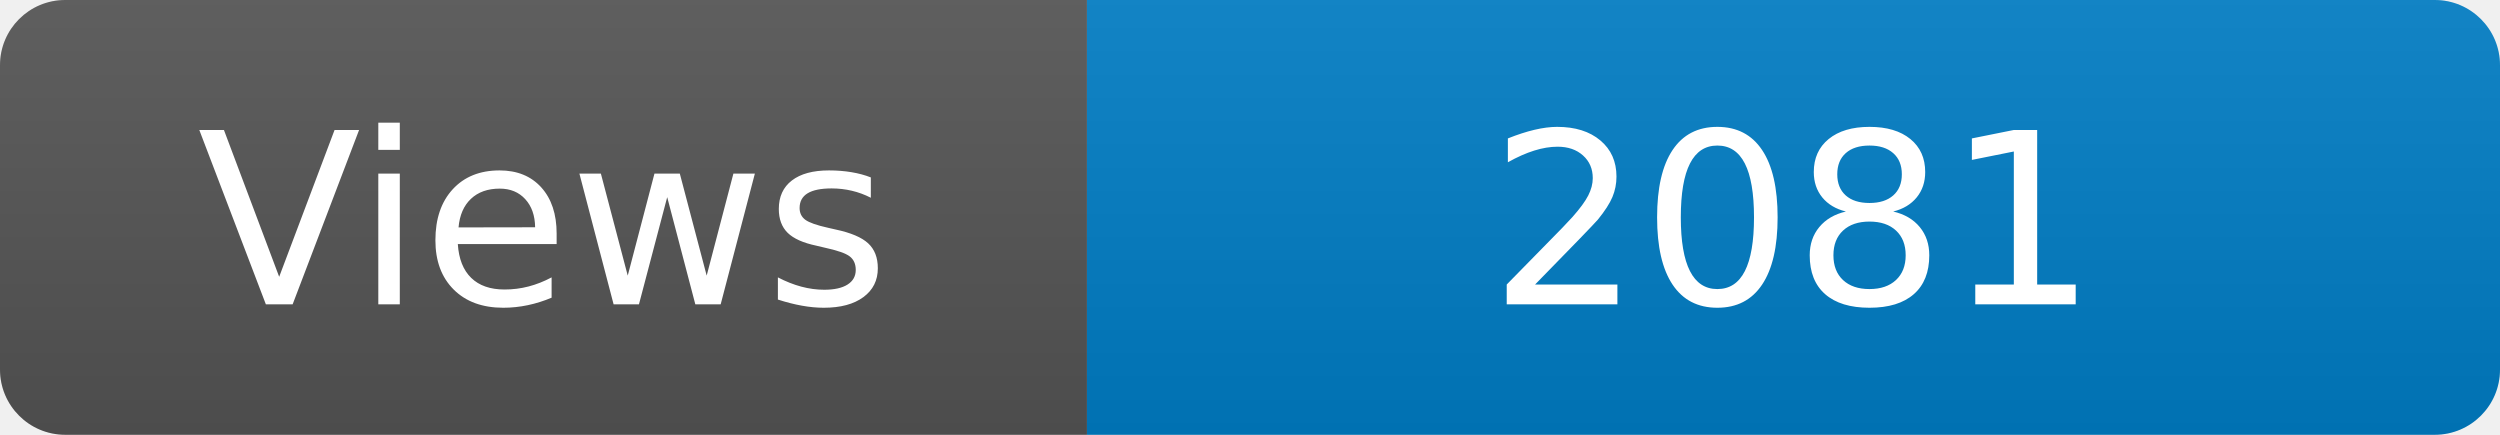
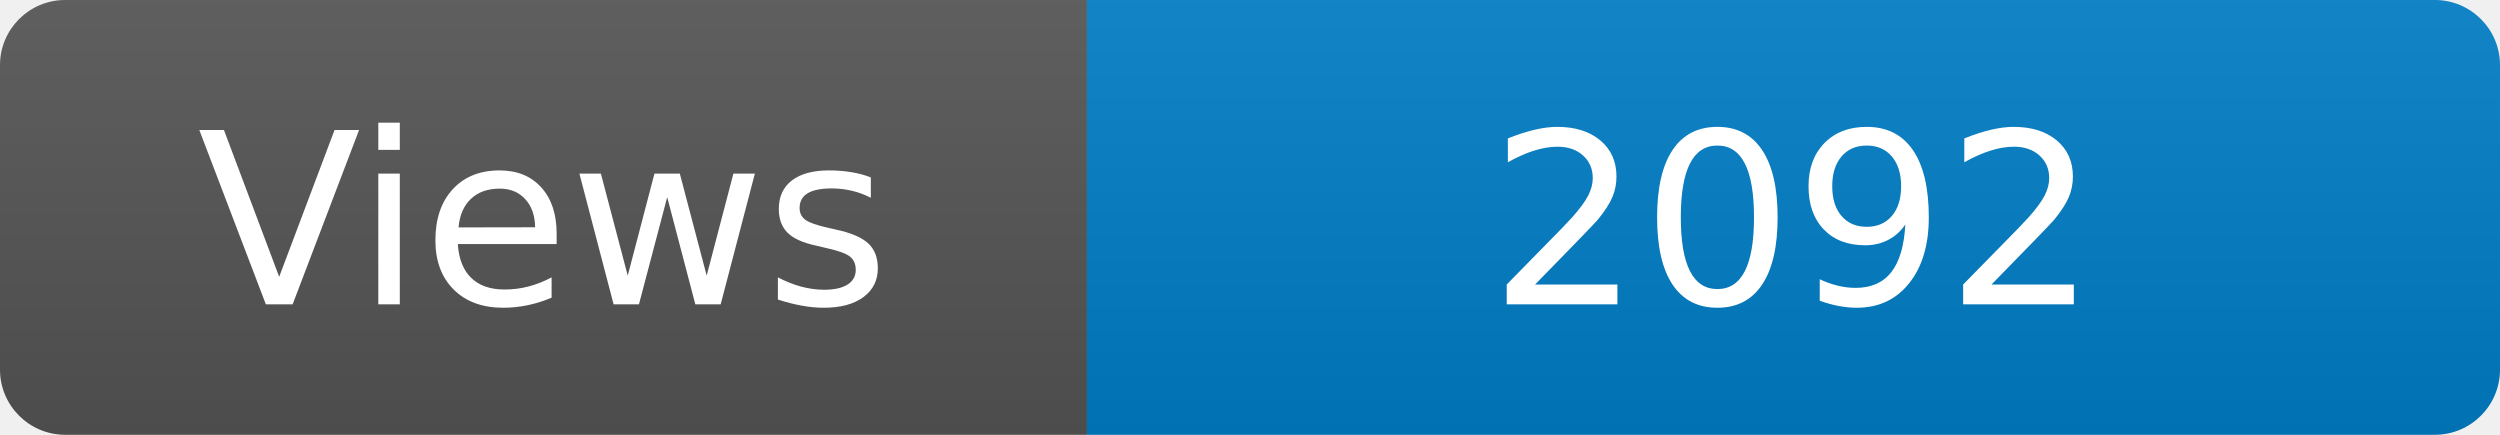
<svg xmlns="http://www.w3.org/2000/svg" width="115" height="20" role="img" aria-label="Maintained?: yes">
  <linearGradient id="s" x2="0" y2="100%">
    <stop offset="0" stop-color="#bbb" stop-opacity=".1" />
    <stop offset="1" stop-opacity=".1" />
  </linearGradient>
  <clipPath id="r">
    <rect width="115" height="20" rx="3" fill="#fff" />
  </clipPath>
  <g clip-path="url(#r)">
    <rect width="50" height="20" fill="#555" />
    <rect x="50" width="160" height="20" fill="#007ec6" />
    <rect width="115" height="20" fill="url(#s)" />
  </g>
  <g fill="#fff" text-anchor="middle" font-family="Verdana,Geneva,DejaVu Sans,sans-serif" font-size="110">
    <text x="250" y="140" transform="scale(.1)" fill="#fff">Views</text>
-     <text x="825" y="140" transform="scale(.1)" fill="#fff">2081</text>
+     <text x="825" y="140" transform="scale(.1)" fill="#fff">2092</text>
  </g>
</svg>
